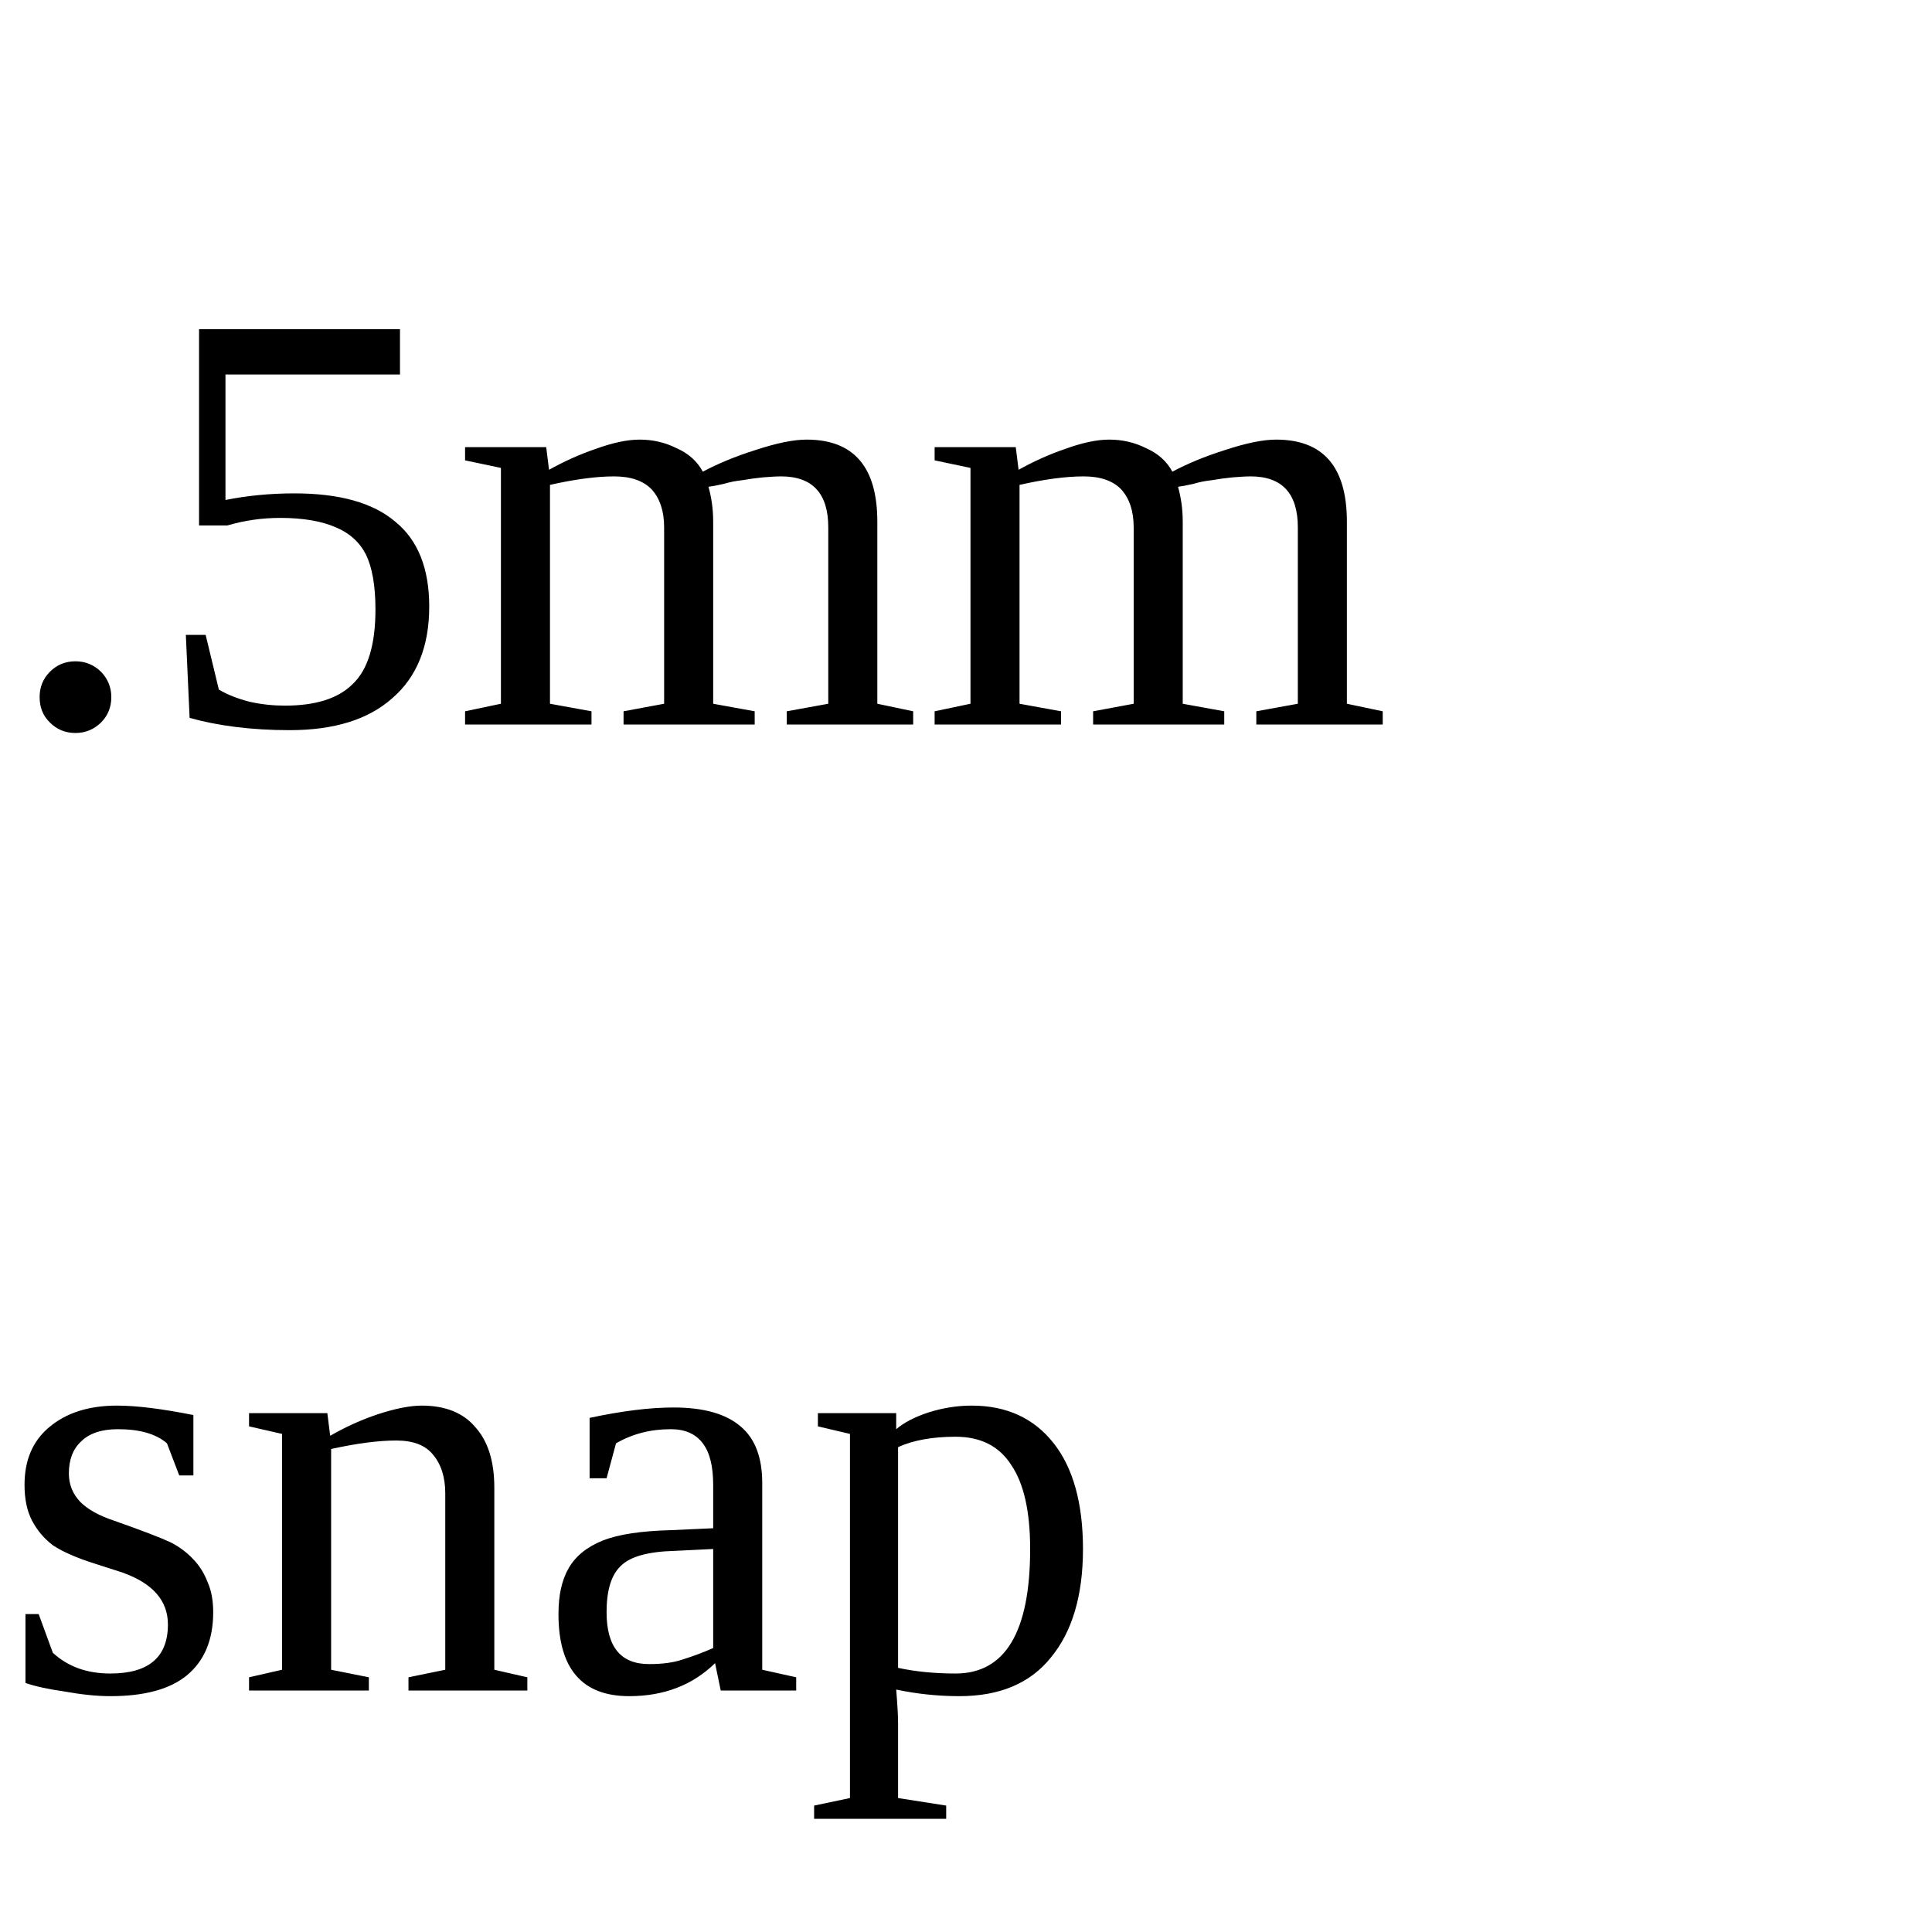
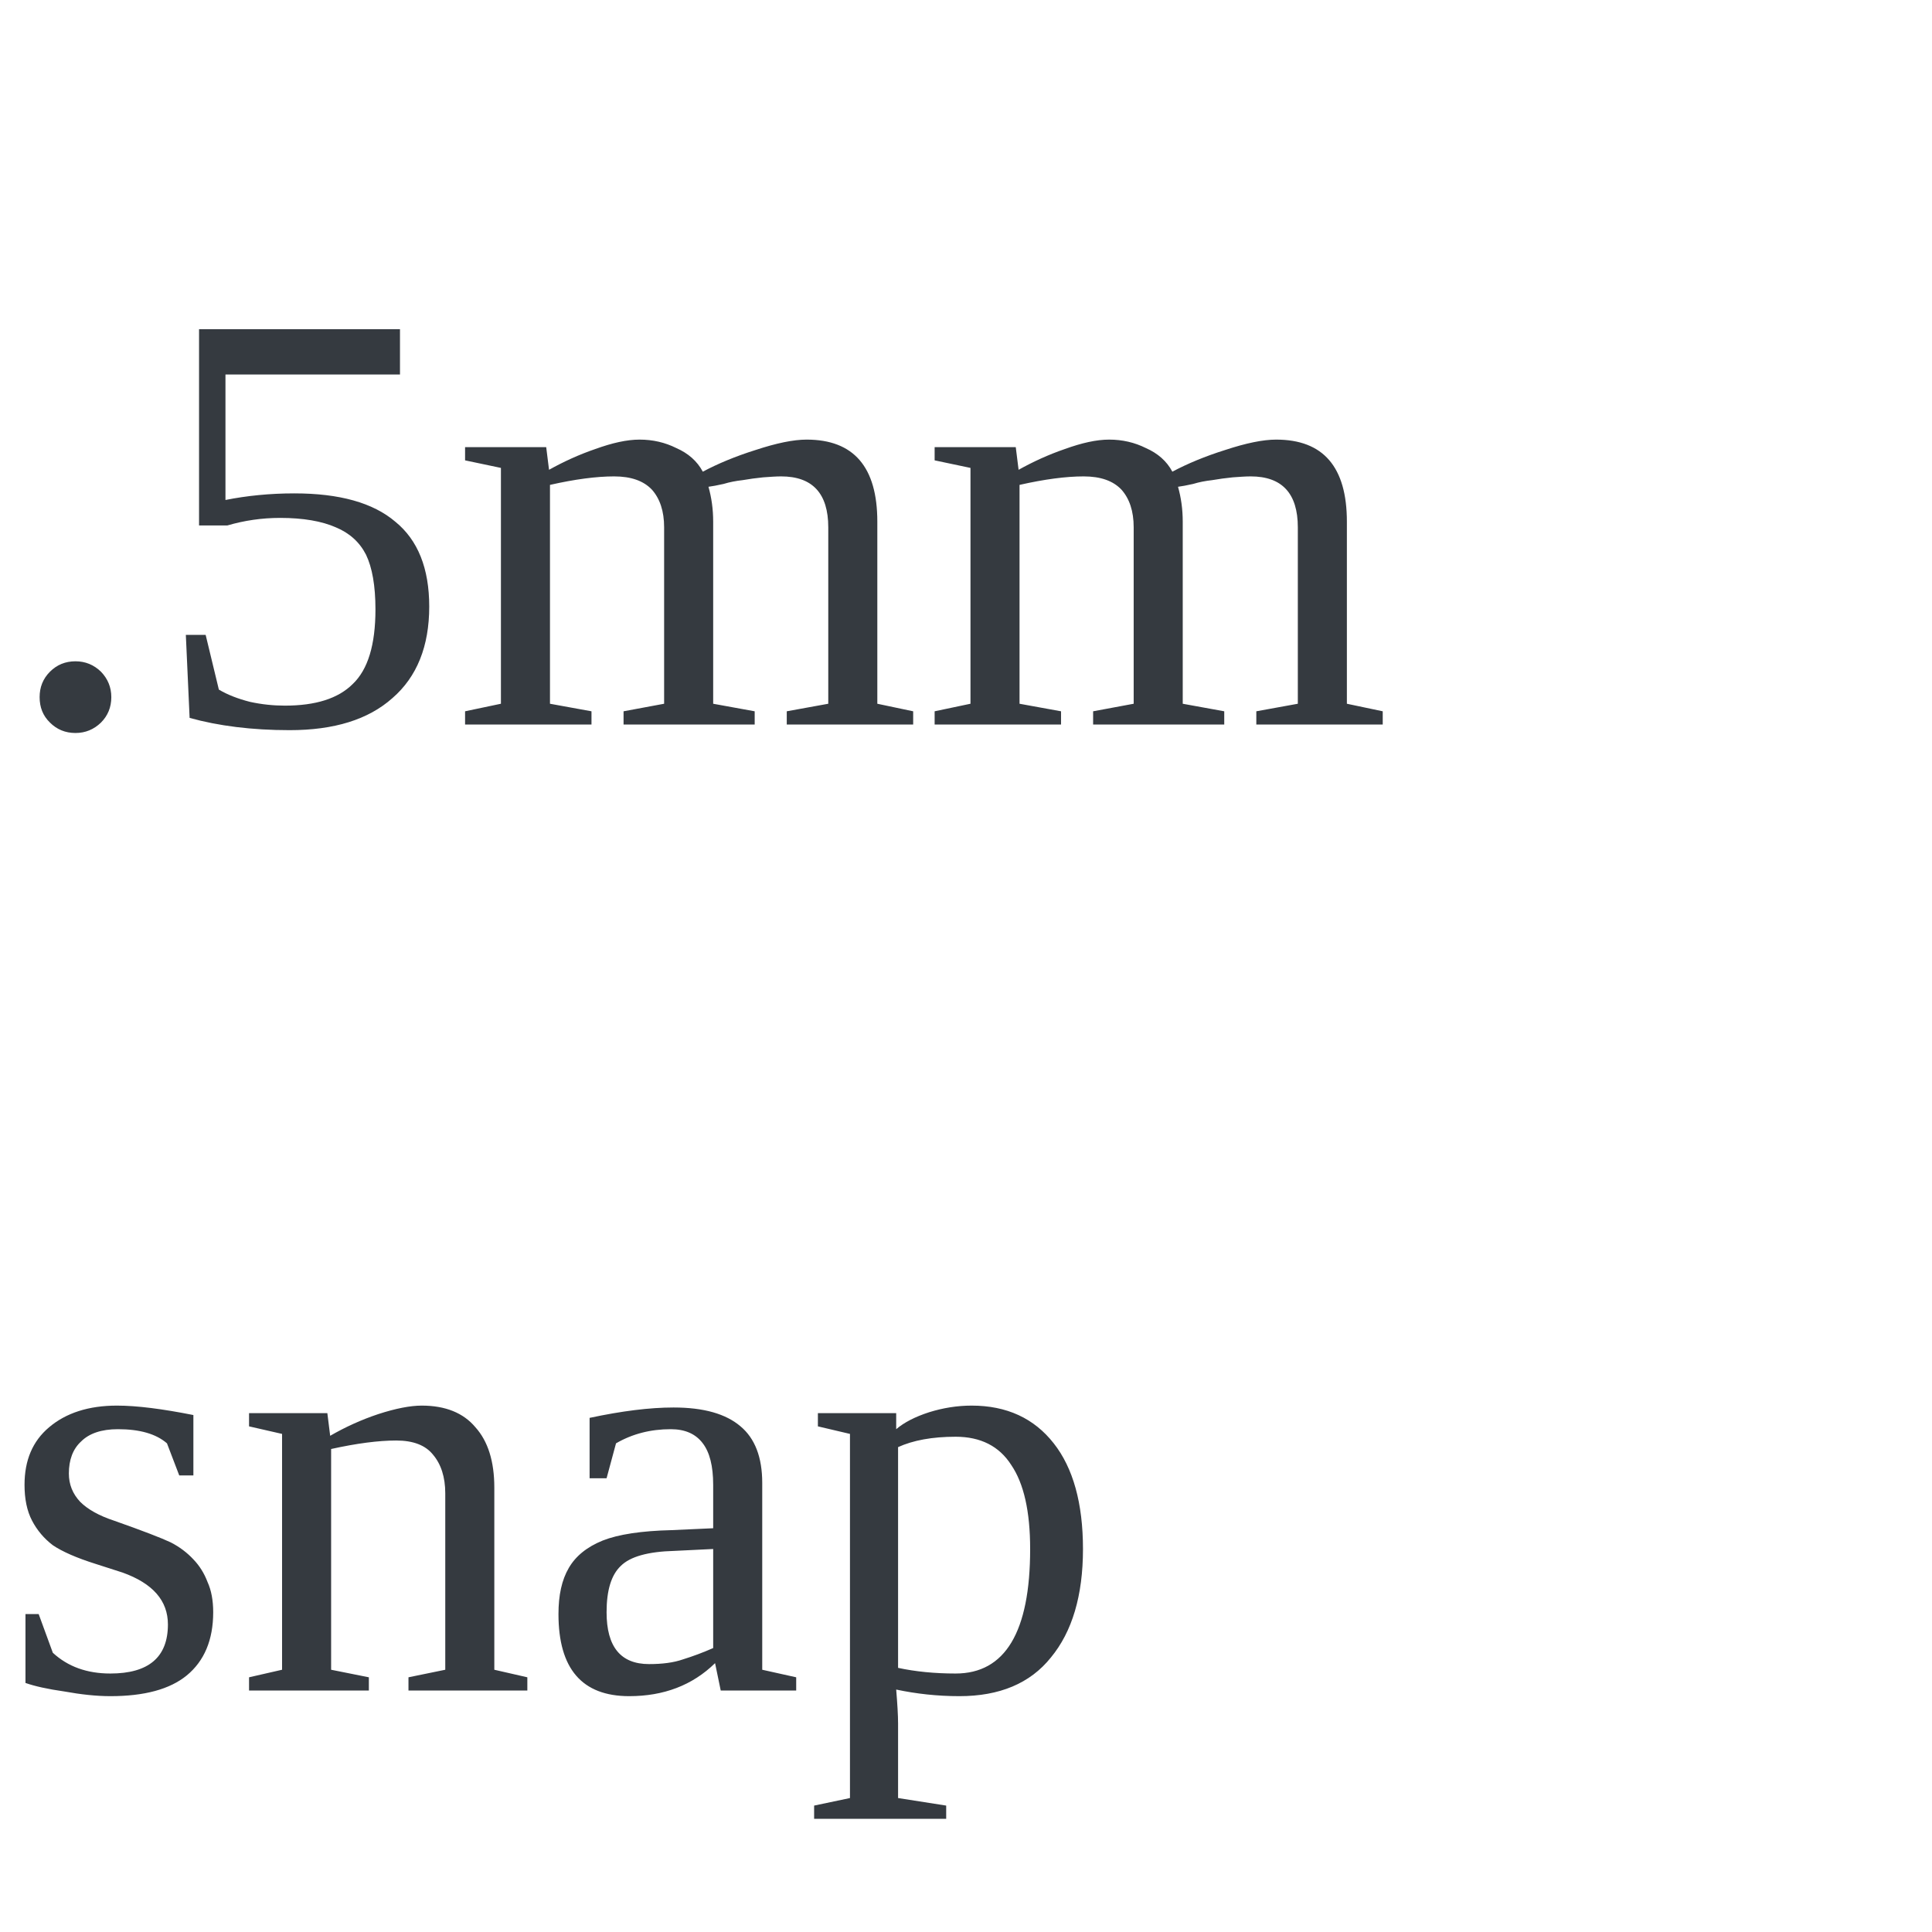
<svg xmlns="http://www.w3.org/2000/svg" width="32" height="32">
-   <text x="0" y="12" fill="black" font-size="10px">.5mm</text>
-   <text x="0" y="28" fill="black" font-size="10px">snap</text>
+   <text x="0" y="12" fill="#353a40" font-size="10px">.5mm</text>
+   <text x="0" y="28" fill="#353a40" font-size="10px">snap</text>
</svg>
